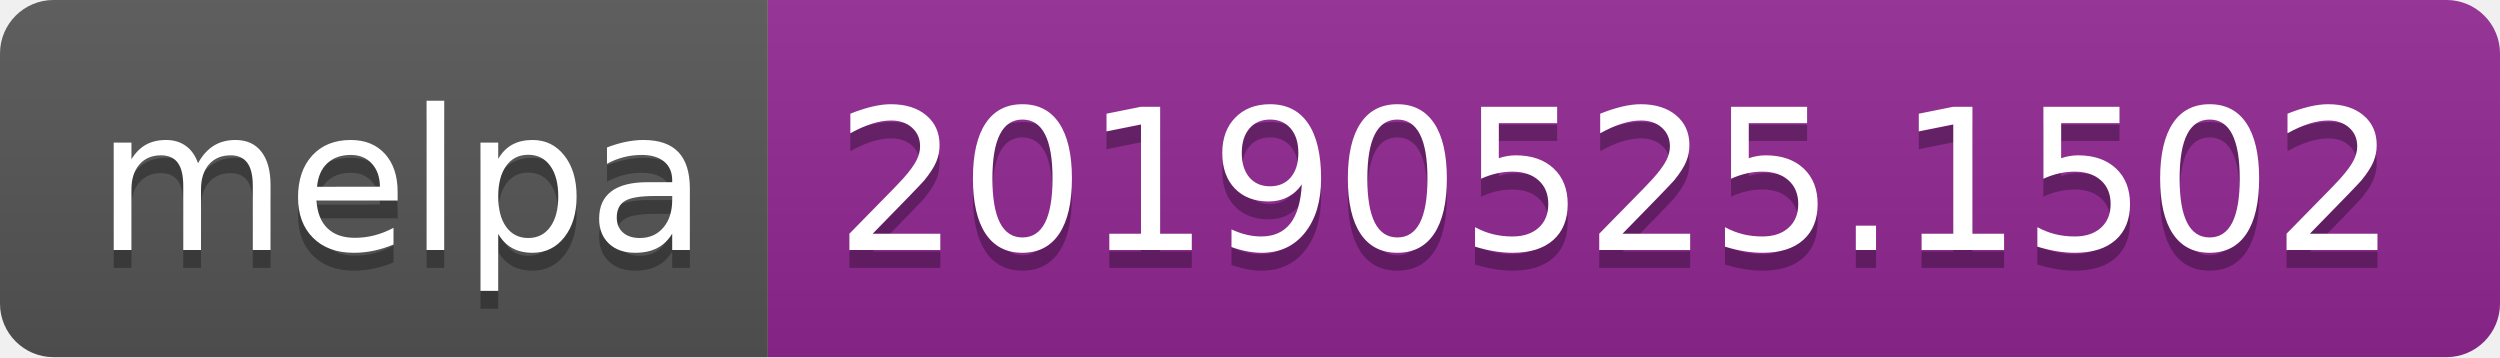
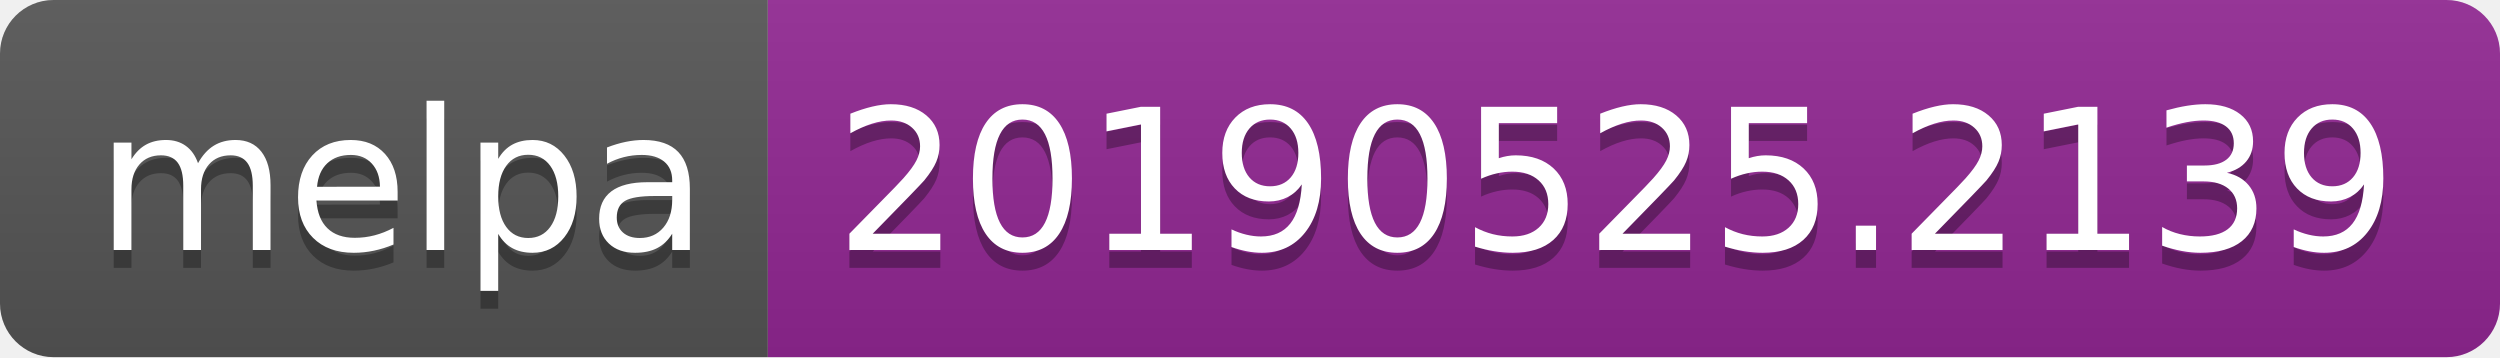
<svg xmlns="http://www.w3.org/2000/svg" width="140" height="20">
  <linearGradient id="b" x2="0" y2="100%">
    <stop offset="0" stop-color="#bbb" stop-opacity=".1" />
    <stop offset="1" stop-opacity=".1" />
  </linearGradient>
  <clipPath id="a">
    <rect width="140" height="20" rx="3" fill="#fff" />
  </clipPath>
  <g clip-path="url(#a)">
    <path fill="#555" d="M0 0h43v20H0z" />
    <path fill="#922793" d="M43 0h97v20H43z" />
    <path fill="url(#b)" d="M0 0h140v20H0z" />
  </g>
  <g fill="#fff" text-anchor="middle" font-family="DejaVu Sans,Verdana,Geneva,sans-serif" font-size="110">
    <text x="225" y="150" fill="#010101" fill-opacity=".3" transform="scale(.1)" textLength="330">melpa</text>
    <text x="225" y="140" transform="scale(.1)" textLength="330">melpa</text>
-     <text x="905" y="150" fill="#010101" fill-opacity=".3" transform="scale(.1)" textLength="870">20190525.1502</text>
-     <text x="905" y="140" transform="scale(.1)" textLength="870">20190525.1502</text>
+     <text x="905" y="150" fill="#010101" fill-opacity=".3" transform="scale(.1)" textLength="870">20190525.2139</text>
+     <text x="905" y="140" transform="scale(.1)" textLength="870">20190525.2139</text>
  </g>
</svg>
